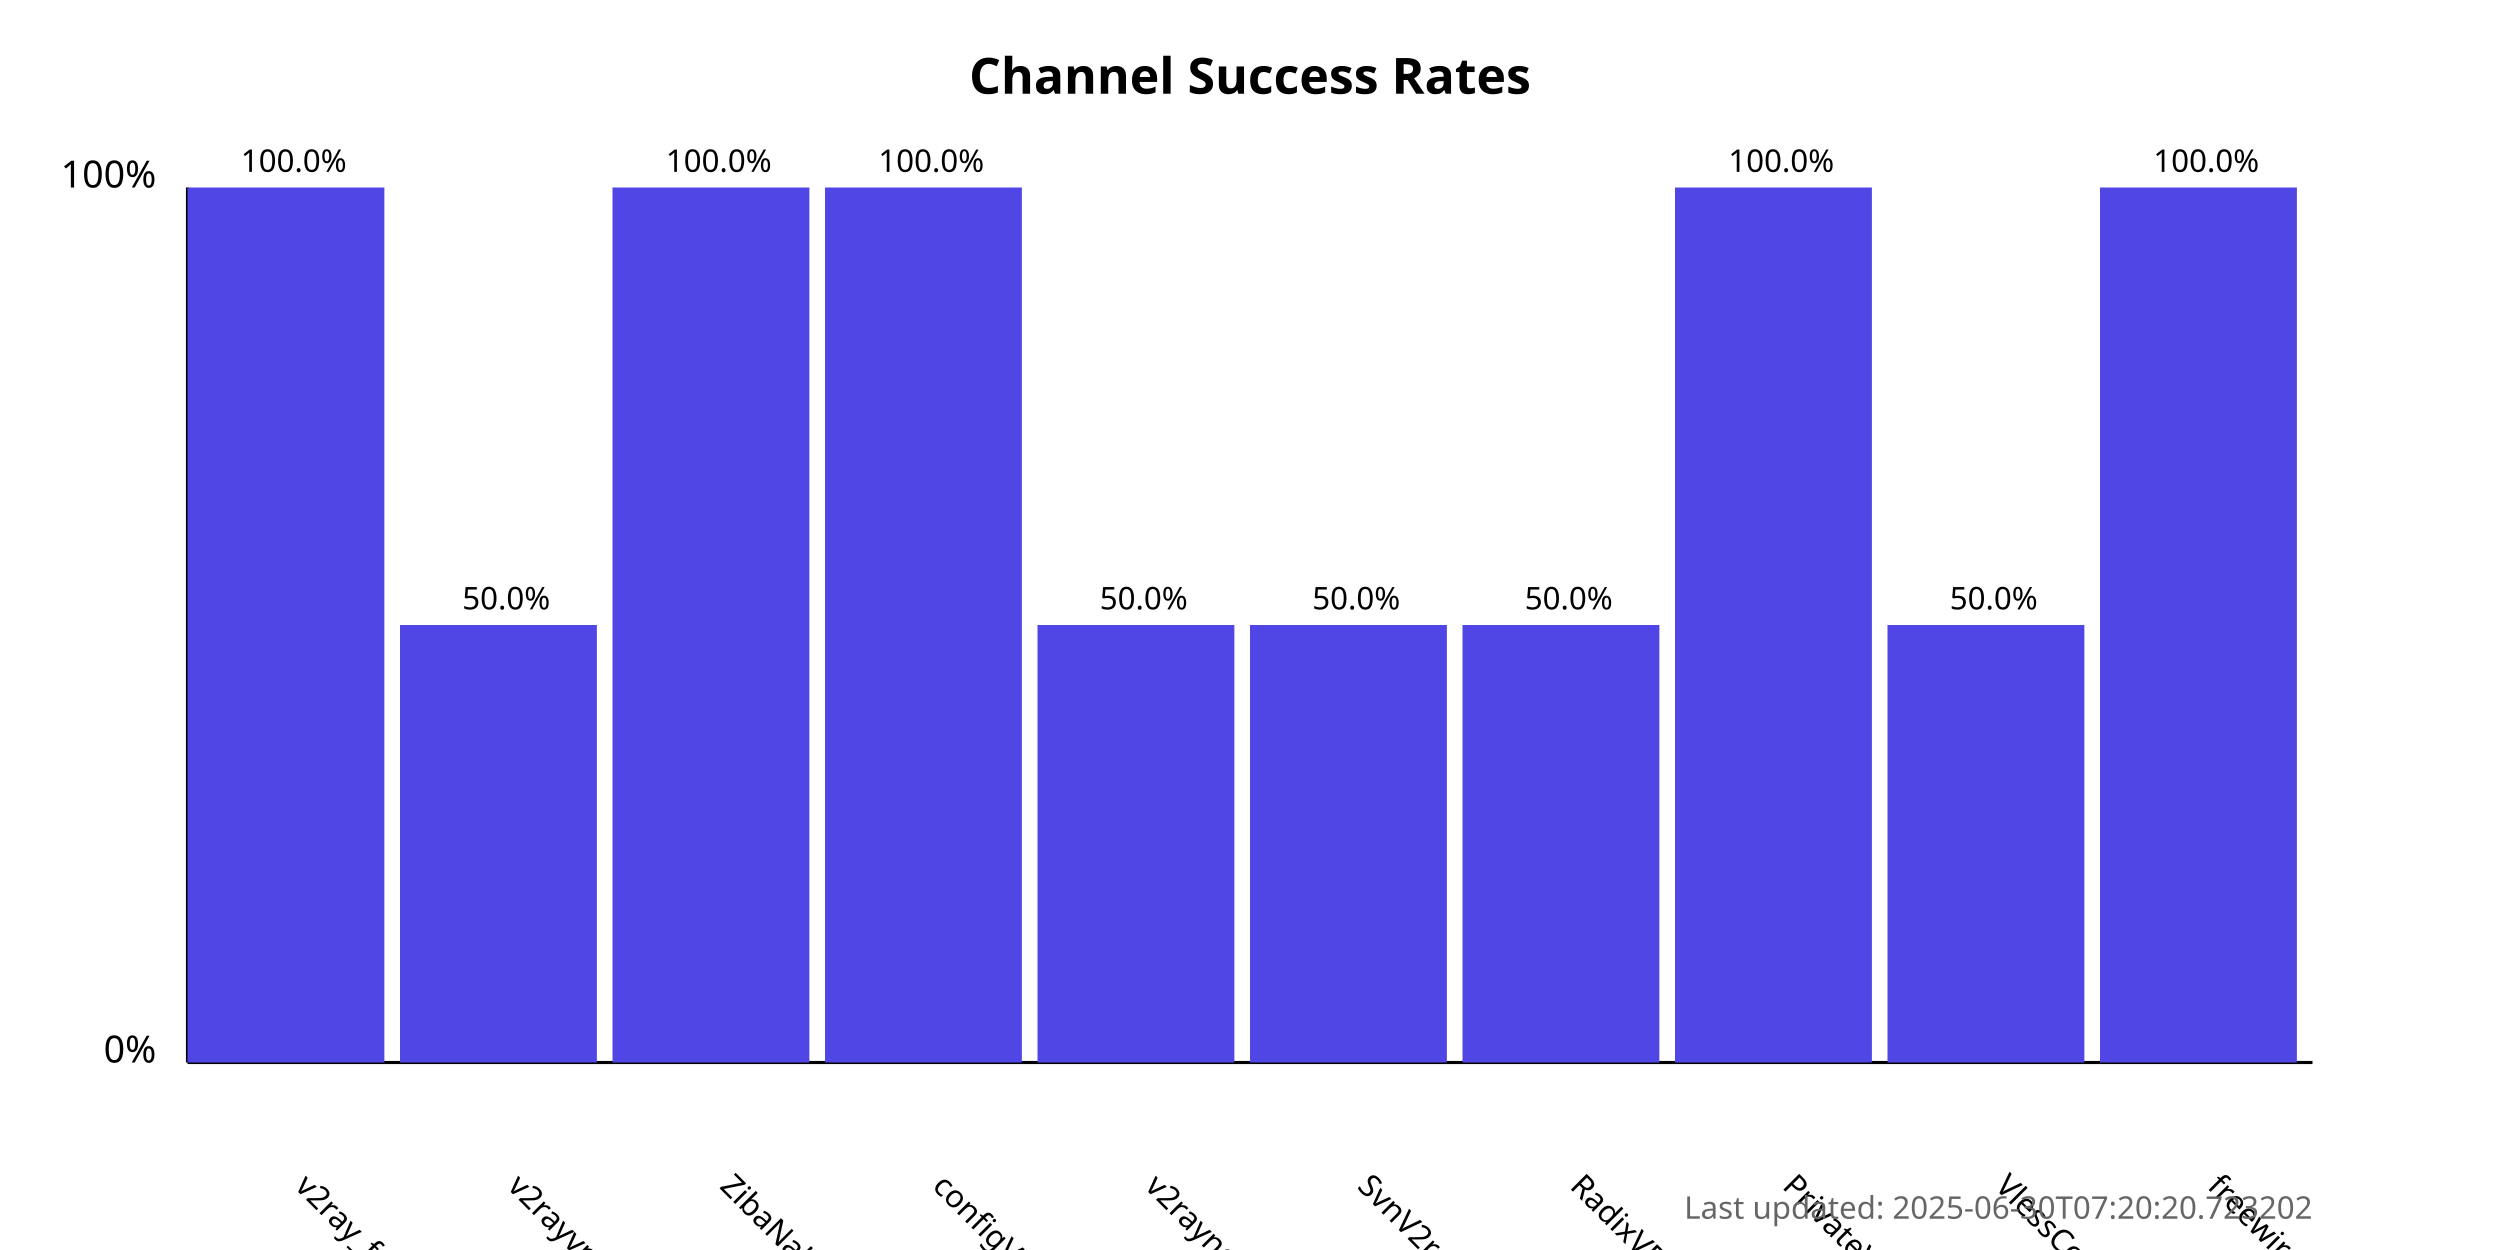
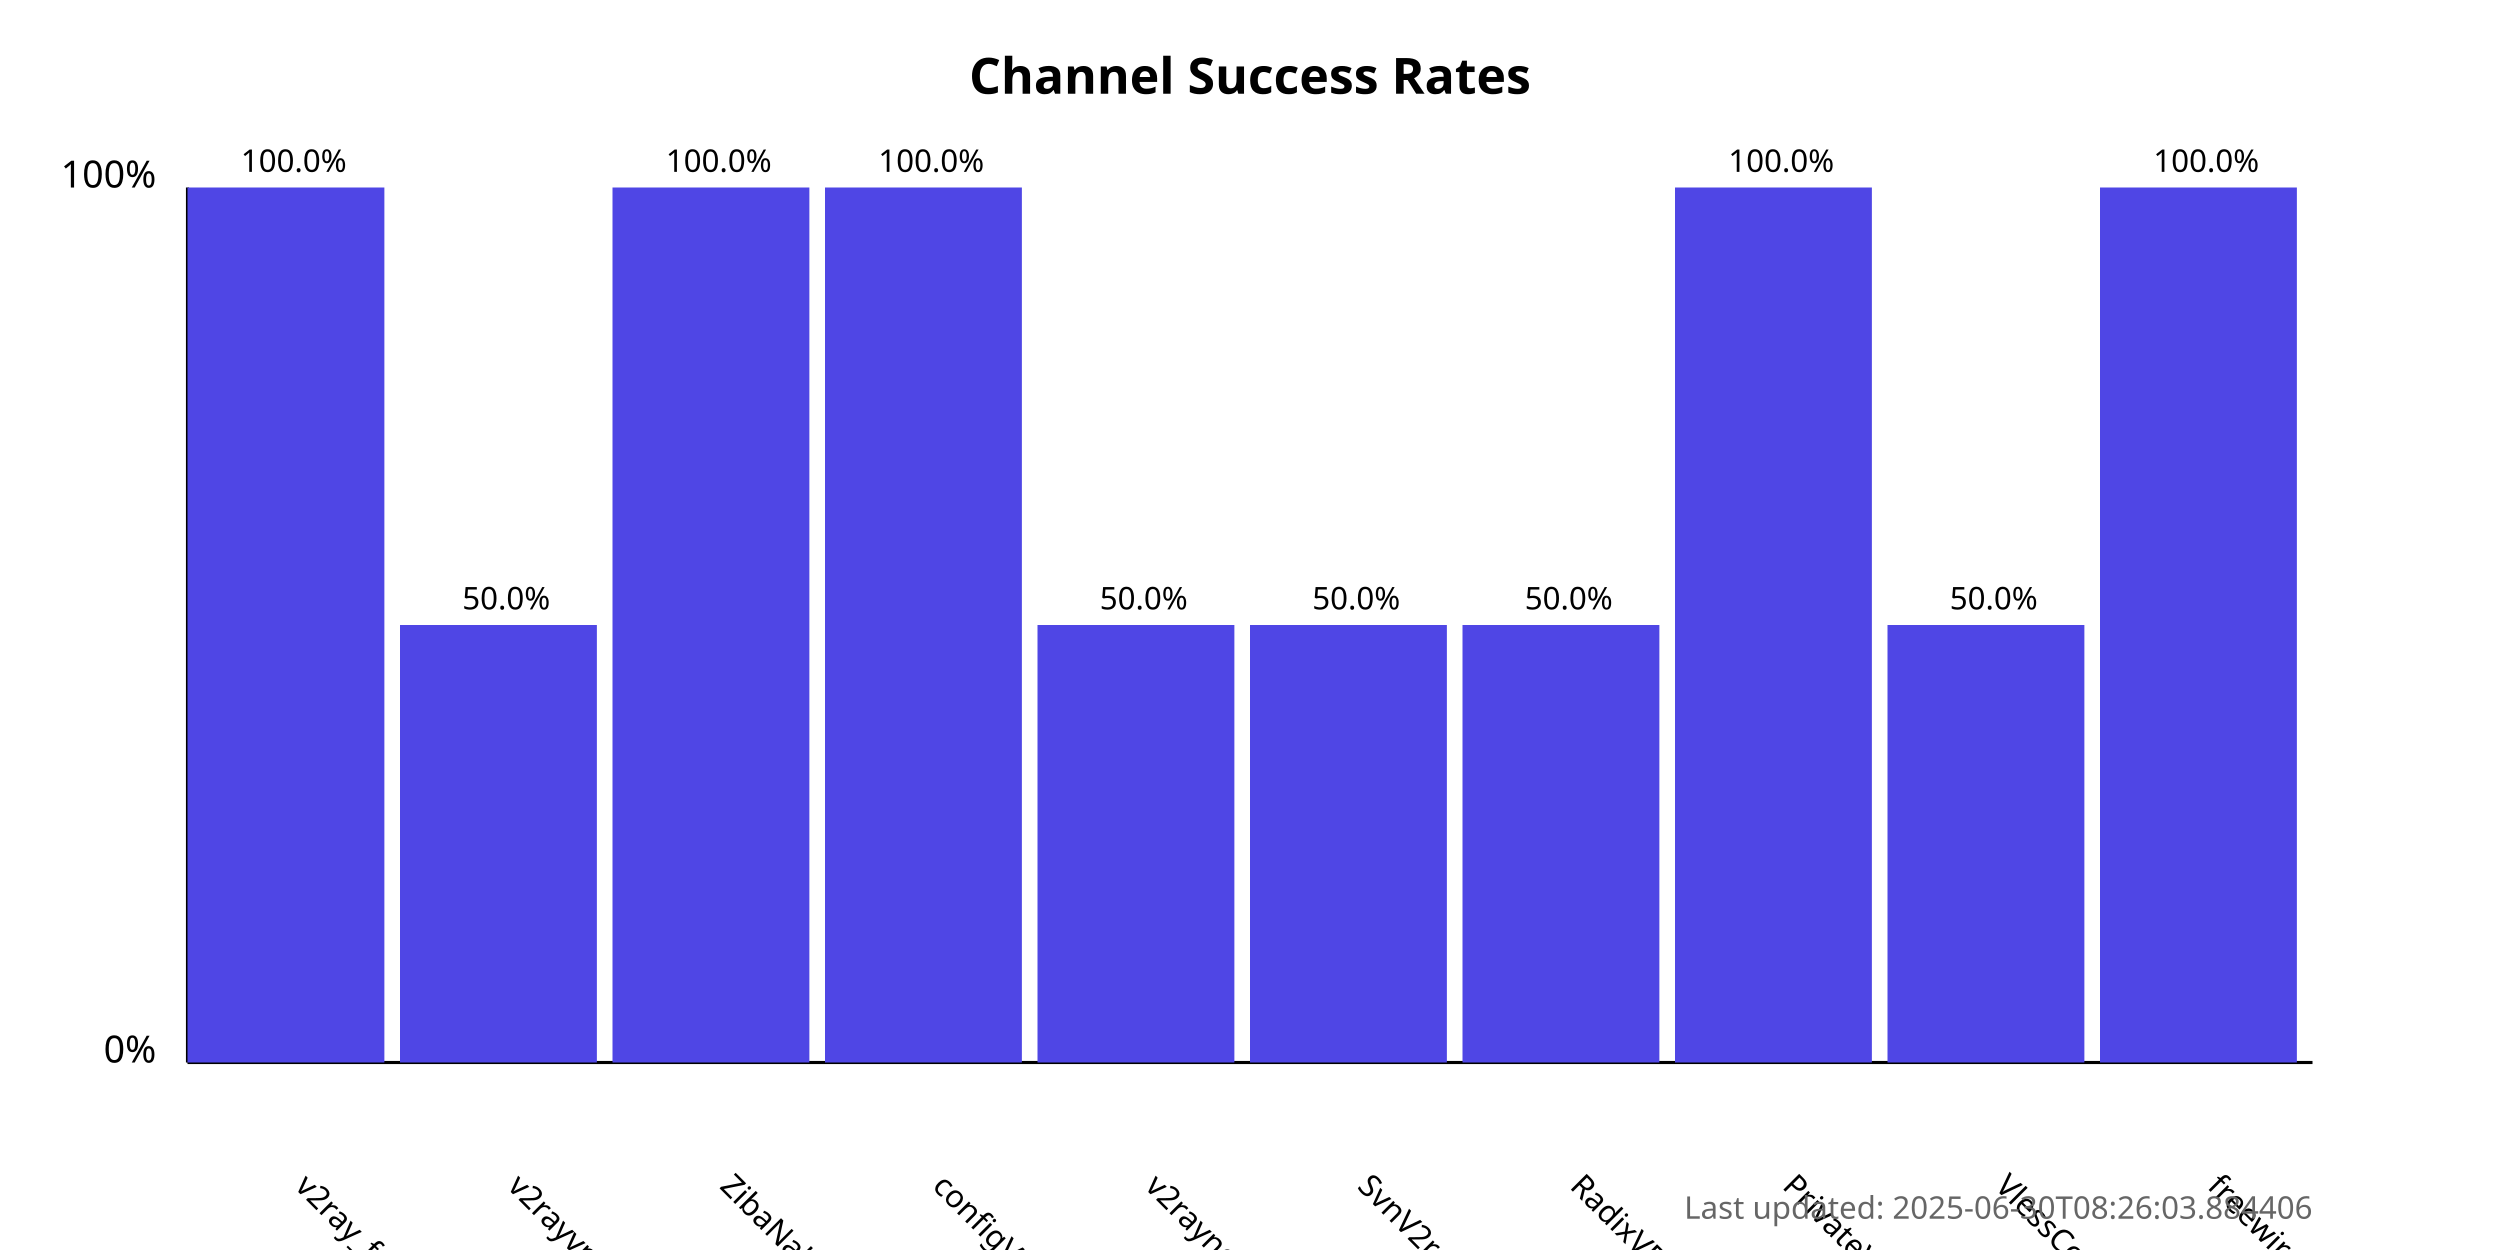
<svg xmlns="http://www.w3.org/2000/svg" width="800" height="400">
  <style>
            .chart-title { font: bold 16px sans-serif; }
            .axis-label { font: 12px sans-serif; }
            .tick-label { font: 10px sans-serif; }
            .bar { fill: #4f46e5; }
            .bar:hover { fill: #6366f1; }
            .timestamp { font: 10px sans-serif; fill: #666; }
        </style>
  <text x="400.0" y="30" text-anchor="middle" class="chart-title">
            Channel Success Rates
        </text>
  <line x1="60" y1="340" x2="60" y2="60" stroke="black" stroke-width="1" />
  <line x1="60" y1="340" x2="740" y2="340" stroke="black" stroke-width="1" />
  <text x="50" y="340" text-anchor="end" class="axis-label">0%</text>
  <text x="50" y="60" text-anchor="end" class="axis-label">100%</text>
  <g>
    <rect x="60" y="60.0" width="63.0" height="280.0" class="bar" />
    <text x="94.0" y="380" transform="rotate(45, 94.0, 380)" text-anchor="start" class="tick-label">
                v2ray_free_conf
            </text>
    <text x="94.0" y="55.0" text-anchor="middle" class="tick-label">
                100.0%
            </text>
  </g>
  <g>
    <rect x="128.0" y="200.0" width="63.0" height="140.0" class="bar" />
    <text x="162.0" y="380" transform="rotate(45, 162.0, 380)" text-anchor="start" class="tick-label">
                v2rayvpno
            </text>
    <text x="162.0" y="195.0" text-anchor="middle" class="tick-label">
                50.0%
            </text>
  </g>
  <g>
    <rect x="196.0" y="60.0" width="63.0" height="280.0" class="bar" />
    <text x="230.0" y="380" transform="rotate(45, 230.0, 380)" text-anchor="start" class="tick-label">
                ZibaNabz
            </text>
    <text x="230.0" y="55.0" text-anchor="middle" class="tick-label">
                100.0%
            </text>
  </g>
  <g>
    <rect x="264.0" y="60.0" width="63.0" height="280.0" class="bar" />
    <text x="298.0" y="380" transform="rotate(45, 298.0, 380)" text-anchor="start" class="tick-label">
                configV2rayForFree
            </text>
    <text x="298.0" y="55.0" text-anchor="middle" class="tick-label">
                100.0%
            </text>
  </g>
  <g>
    <rect x="332.0" y="200.0" width="63.0" height="140.0" class="bar" />
    <text x="366.0" y="380" transform="rotate(45, 366.0, 380)" text-anchor="start" class="tick-label">
                v2rayngvpn
            </text>
    <text x="366.0" y="195.0" text-anchor="middle" class="tick-label">
                50.0%
            </text>
  </g>
  <g>
    <rect x="400.0" y="200.0" width="63.0" height="140.0" class="bar" />
    <text x="434.0" y="380" transform="rotate(45, 434.0, 380)" text-anchor="start" class="tick-label">
                SvnV2ray
            </text>
    <text x="434.0" y="195.0" text-anchor="middle" class="tick-label">
                50.0%
            </text>
  </g>
  <g>
    <rect x="468.0" y="200.0" width="63.0" height="140.0" class="bar" />
    <text x="502.0" y="380" transform="rotate(45, 502.0, 380)" text-anchor="start" class="tick-label">
                RadixVPN
            </text>
    <text x="502.0" y="195.0" text-anchor="middle" class="tick-label">
                50.0%
            </text>
  </g>
  <g>
    <rect x="536.0" y="60.0" width="63.0" height="280.0" class="bar" />
    <text x="570.0" y="380" transform="rotate(45, 570.0, 380)" text-anchor="start" class="tick-label">
                PrivateVPNs
            </text>
    <text x="570.0" y="55.0" text-anchor="middle" class="tick-label">
                100.0%
            </text>
  </g>
  <g>
    <rect x="604.0" y="200.0" width="63.0" height="140.0" class="bar" />
    <text x="638.0" y="380" transform="rotate(45, 638.0, 380)" text-anchor="start" class="tick-label">
                VlessConfig
            </text>
    <text x="638.0" y="195.0" text-anchor="middle" class="tick-label">
                50.0%
            </text>
  </g>
  <g>
    <rect x="672.0" y="60.0" width="63.0" height="280.0" class="bar" />
    <text x="706.0" y="380" transform="rotate(45, 706.0, 380)" text-anchor="start" class="tick-label">
                freewireguard
            </text>
    <text x="706.0" y="55.0" text-anchor="middle" class="tick-label">
                100.0%
            </text>
  </g>
  <text x="740" y="390" text-anchor="end" class="timestamp">
-             Last updated: 2025-06-30T07:20:20.723202
+             Last updated: 2025-06-30T08:26:03.884406
        </text>
</svg>
